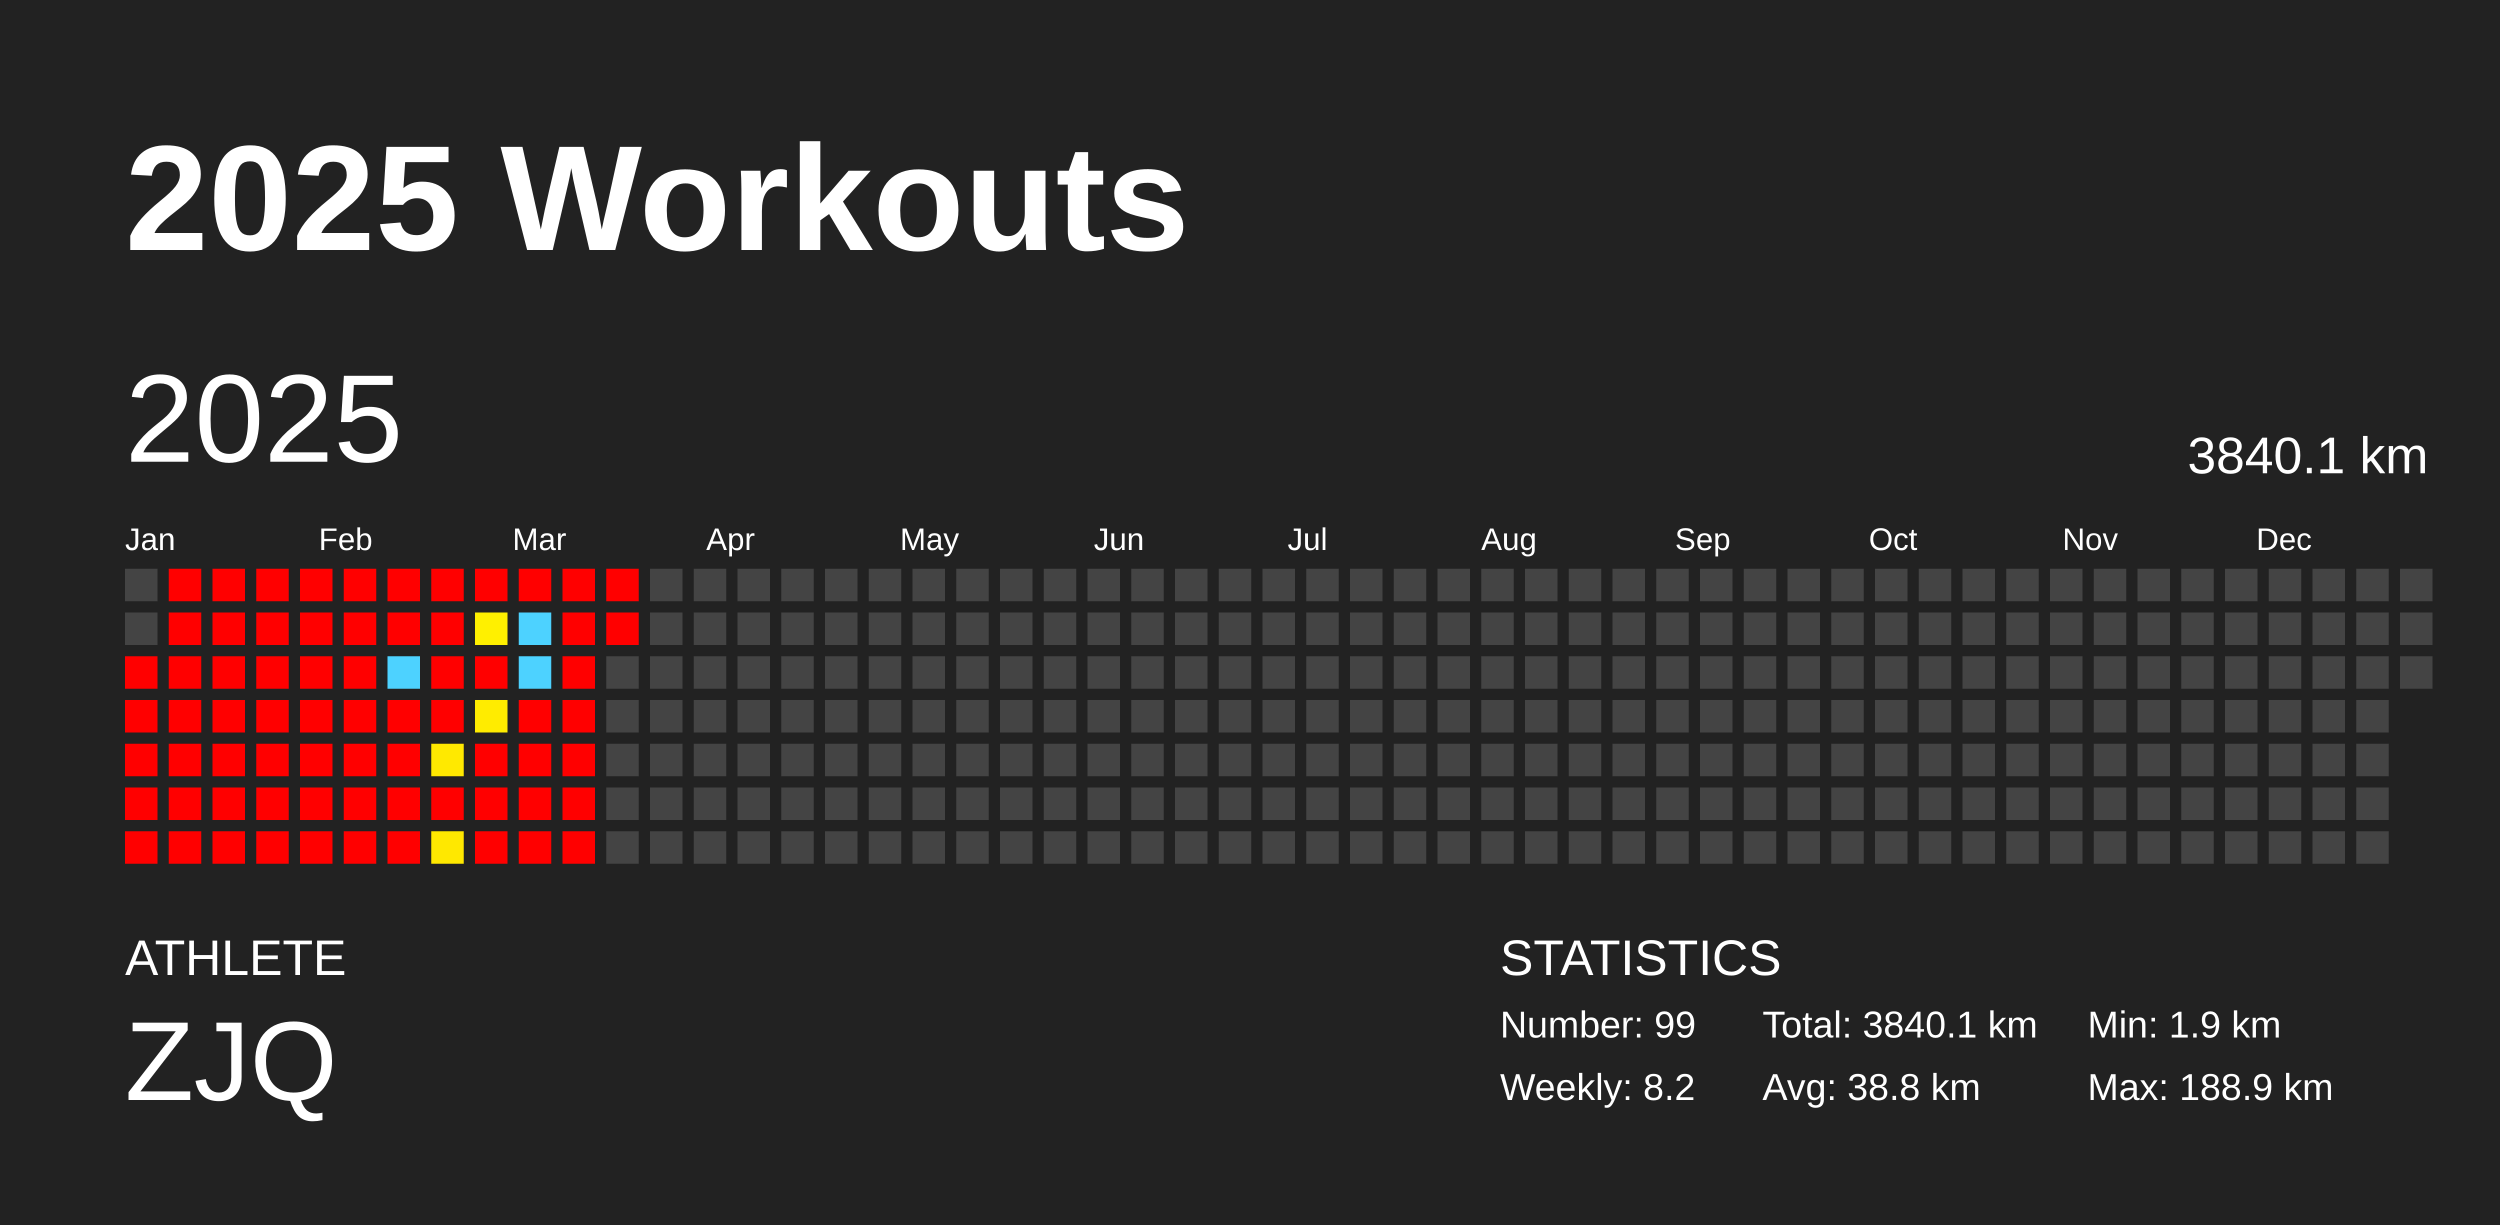
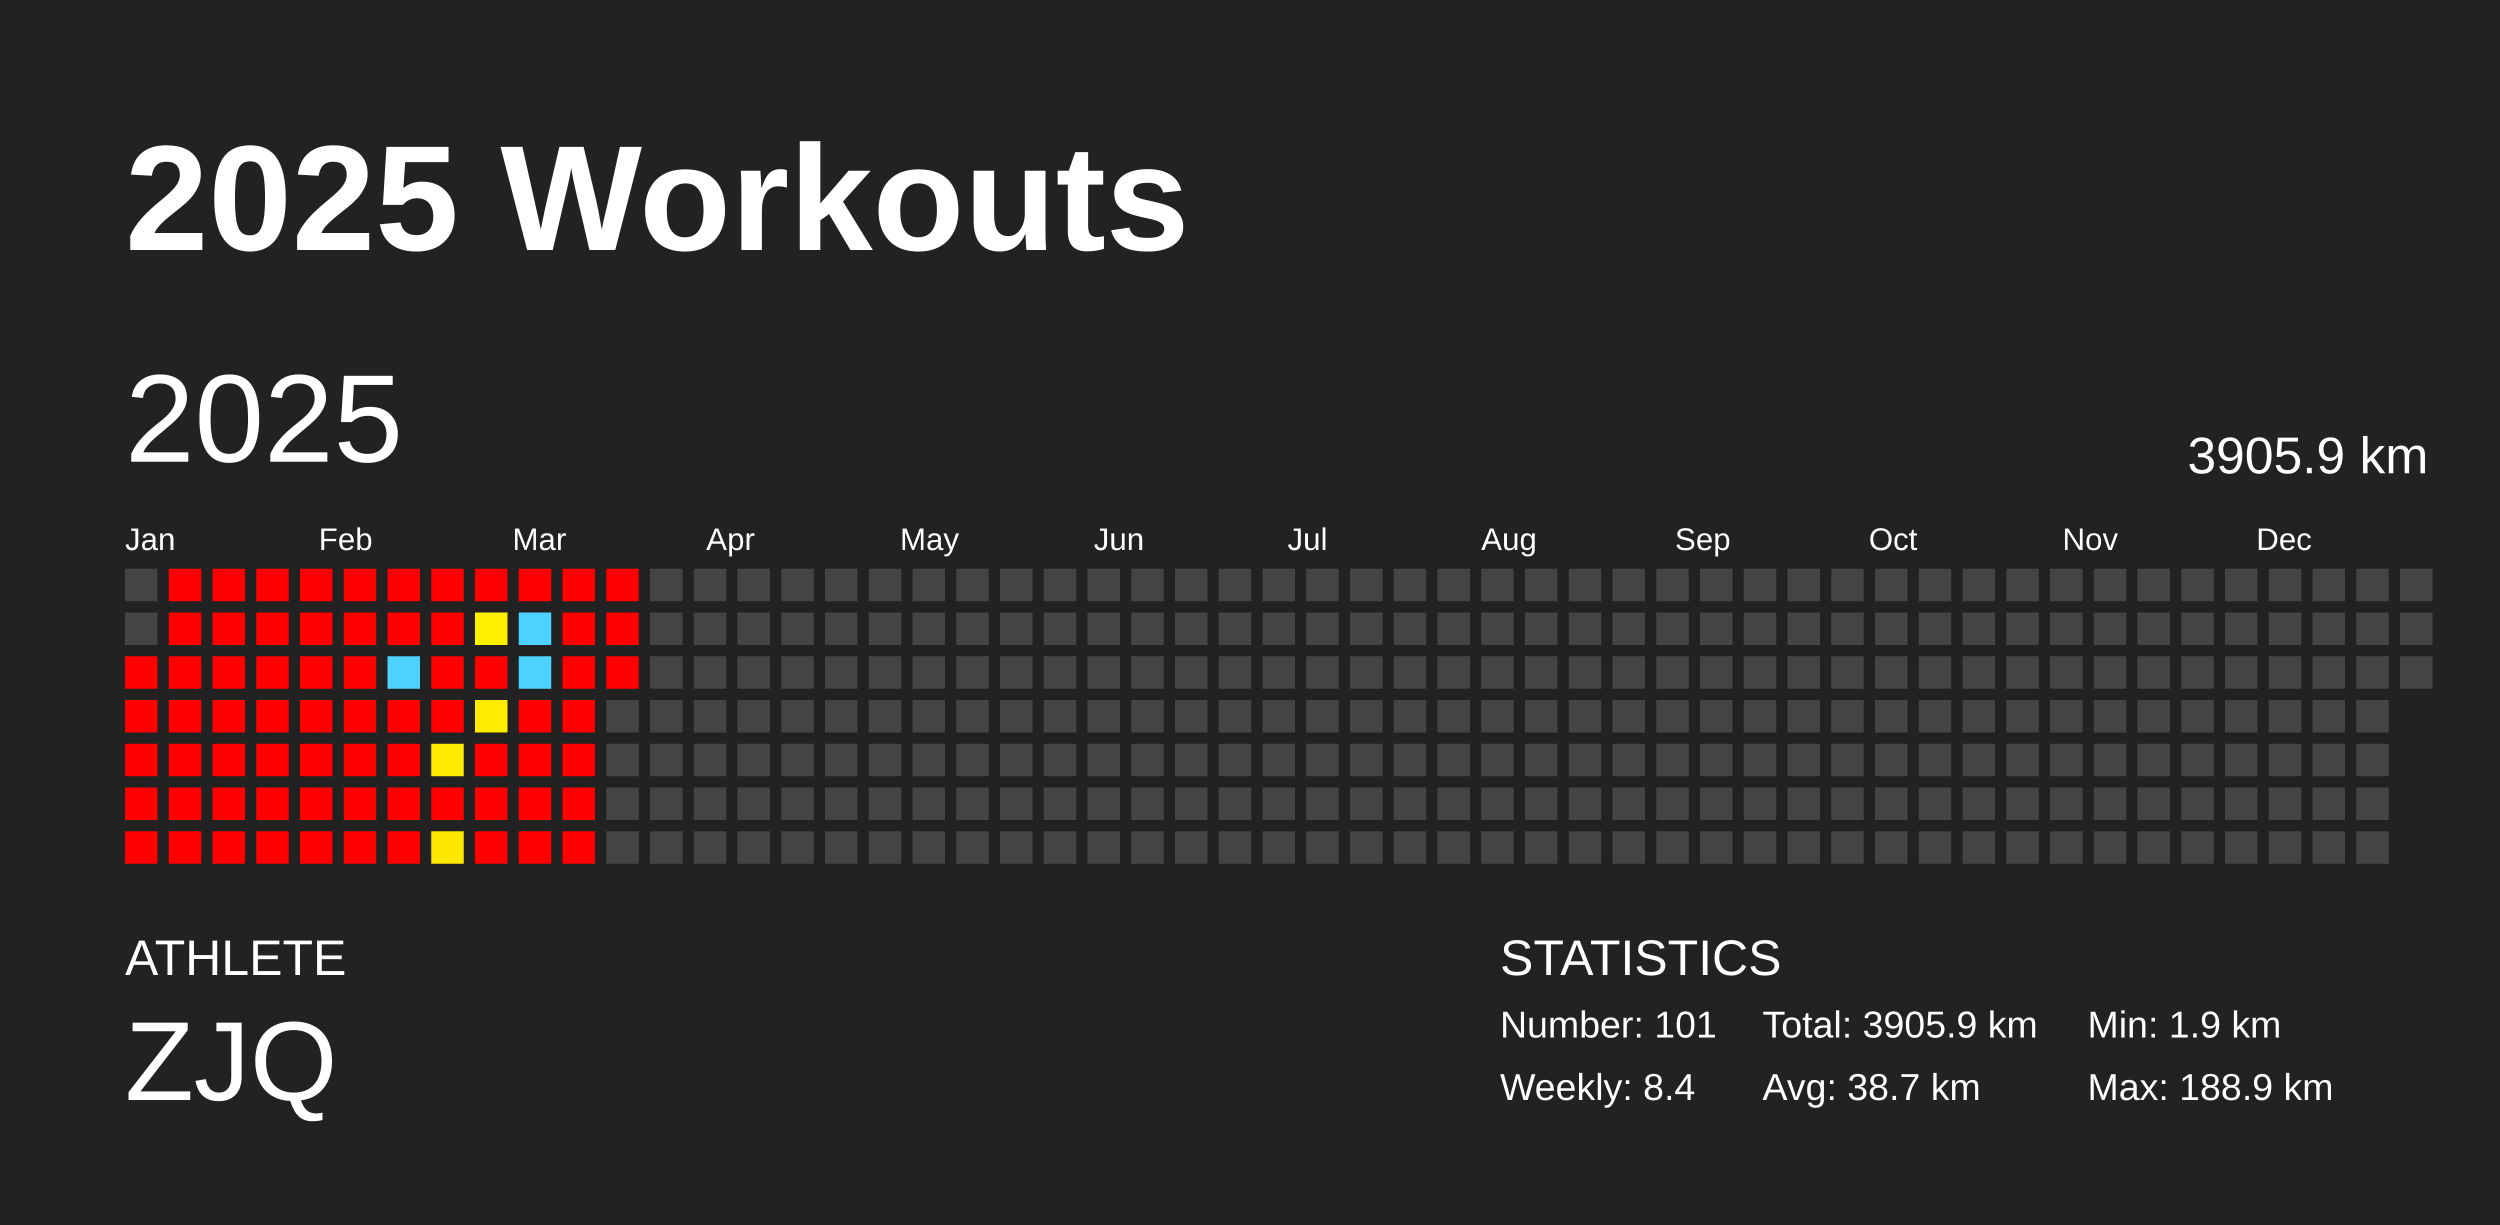
<svg xmlns="http://www.w3.org/2000/svg" baseProfile="full" height="98mm" version="1.1" viewBox="0,0,200,98" width="200mm">
  <defs />
  <rect fill="#222222" height="98" width="200" x="0" y="0" />
  <text fill="#FFFFFF" style="font-size:12px; font-family:Arial; font-weight:bold;" x="10" y="20">2025 Workouts</text>
  <text fill="#FFFFFF" style="font-size:4px; font-family:Arial" x="10" y="78">ATHLETE</text>
  <text fill="#FFFFFF" style="font-size:9px; font-family:Arial" x="10" y="88">ZJQ</text>
  <text fill="#FFFFFF" style="font-size:4px; font-family:Arial" x="120" y="78">STATISTICS</text>
-   <text fill="#FFFFFF" style="font-size:3px; font-family:Arial" x="120" y="83">Number: 99</text>
-   <text fill="#FFFFFF" style="font-size:3px; font-family:Arial" x="120" y="88">Weekly: 8.2</text>
-   <text fill="#FFFFFF" style="font-size:3px; font-family:Arial" x="141" y="83">Total: 3840.1 km</text>
-   <text fill="#FFFFFF" style="font-size:3px; font-family:Arial" x="141" y="88">Avg: 38.8 km</text>
+   <text fill="#FFFFFF" style="font-size:3px; font-family:Arial" x="120" y="83">Number: 101</text>
+   <text fill="#FFFFFF" style="font-size:3px; font-family:Arial" x="120" y="88">Weekly: 8.4</text>
+   <text fill="#FFFFFF" style="font-size:3px; font-family:Arial" x="141" y="83">Total: 3905.9 km</text>
+   <text fill="#FFFFFF" style="font-size:3px; font-family:Arial" x="141" y="88">Avg: 38.7 km</text>
  <text fill="#FFFFFF" style="font-size:3px; font-family:Arial" x="167" y="83">Min: 1.9 km</text>
  <text fill="#FFFFFF" style="font-size:3px; font-family:Arial" x="167" y="88">Max: 188.9 km</text>
  <text dominant-baseline="hanging" fill="#FFFFFF" style="font-size:10.0px; font-family:Arial;" x="10" y="30">2025</text>
-   <text dominant-baseline="hanging" fill="#FFFFFF" style="font-size:4.125px; font-family:Arial;" x="175" y="35">3840.1 km</text>
+   <text dominant-baseline="hanging" fill="#FFFFFF" style="font-size:4.125px; font-family:Arial;" x="175" y="35">3905.9 km</text>
  <text fill="#FFFFFF" style="font-size:2.5px; font-family:Arial" x="10.0" y="44">Jan</text>
  <text fill="#FFFFFF" style="font-size:2.5px; font-family:Arial" x="25.5" y="44">Feb</text>
  <text fill="#FFFFFF" style="font-size:2.5px; font-family:Arial" x="41.0" y="44">Mar</text>
  <text fill="#FFFFFF" style="font-size:2.5px; font-family:Arial" x="56.5" y="44">Apr</text>
  <text fill="#FFFFFF" style="font-size:2.5px; font-family:Arial" x="72.0" y="44">May</text>
  <text fill="#FFFFFF" style="font-size:2.5px; font-family:Arial" x="87.5" y="44">Jun</text>
  <text fill="#FFFFFF" style="font-size:2.5px; font-family:Arial" x="103.0" y="44">Jul</text>
  <text fill="#FFFFFF" style="font-size:2.5px; font-family:Arial" x="118.5" y="44">Aug</text>
  <text fill="#FFFFFF" style="font-size:2.5px; font-family:Arial" x="134.0" y="44">Sep</text>
  <text fill="#FFFFFF" style="font-size:2.5px; font-family:Arial" x="149.5" y="44">Oct</text>
  <text fill="#FFFFFF" style="font-size:2.5px; font-family:Arial" x="165.0" y="44">Nov</text>
  <text fill="#FFFFFF" style="font-size:2.5px; font-family:Arial" x="180.5" y="44">Dec</text>
  <rect fill="#444444" height="2.6" width="2.6" x="10.0" y="45.5" />
  <rect fill="#444444" height="2.6" width="2.6" x="10.0" y="49.0" />
  <rect fill="red" height="2.6" width="2.6" x="10.0" y="52.5" />
  <rect fill="red" height="2.6" width="2.6" x="10.0" y="56.0" />
  <rect fill="red" height="2.6" width="2.6" x="10.0" y="59.5" />
  <rect fill="red" height="2.6" width="2.6" x="10.0" y="63.0" />
  <rect fill="red" height="2.6" width="2.6" x="10.0" y="66.5" />
  <rect fill="red" height="2.6" width="2.6" x="13.5" y="45.5" />
  <rect fill="red" height="2.6" width="2.6" x="13.5" y="49.0" />
  <rect fill="red" height="2.6" width="2.6" x="13.5" y="52.5" />
  <rect fill="red" height="2.6" width="2.6" x="13.5" y="56.0" />
  <rect fill="red" height="2.6" width="2.6" x="13.5" y="59.5" />
  <rect fill="red" height="2.6" width="2.6" x="13.5" y="63.0" />
  <rect fill="red" height="2.6" width="2.6" x="13.5" y="66.5" />
  <rect fill="red" height="2.6" width="2.6" x="17.0" y="45.5" />
  <rect fill="red" height="2.6" width="2.6" x="17.0" y="49.0" />
  <rect fill="red" height="2.6" width="2.6" x="17.0" y="52.5" />
  <rect fill="red" height="2.6" width="2.6" x="17.0" y="56.0" />
  <rect fill="red" height="2.6" width="2.6" x="17.0" y="59.5" />
  <rect fill="red" height="2.6" width="2.6" x="17.0" y="63.0" />
  <rect fill="red" height="2.6" width="2.6" x="17.0" y="66.5" />
  <rect fill="red" height="2.6" width="2.6" x="20.5" y="45.5" />
  <rect fill="red" height="2.6" width="2.6" x="20.5" y="49.0" />
  <rect fill="red" height="2.6" width="2.6" x="20.5" y="52.5" />
  <rect fill="red" height="2.6" width="2.6" x="20.5" y="56.0" />
  <rect fill="red" height="2.6" width="2.6" x="20.5" y="59.5" />
  <rect fill="red" height="2.6" width="2.6" x="20.5" y="63.0" />
  <rect fill="red" height="2.6" width="2.6" x="20.5" y="66.5" />
  <rect fill="red" height="2.6" width="2.6" x="24.0" y="45.5" />
  <rect fill="red" height="2.6" width="2.6" x="24.0" y="49.0" />
  <rect fill="red" height="2.6" width="2.6" x="24.0" y="52.5" />
  <rect fill="red" height="2.6" width="2.6" x="24.0" y="56.0" />
  <rect fill="red" height="2.6" width="2.6" x="24.0" y="59.5" />
  <rect fill="red" height="2.6" width="2.6" x="24.0" y="63.0" />
  <rect fill="red" height="2.6" width="2.6" x="24.0" y="66.5" />
  <rect fill="red" height="2.6" width="2.6" x="27.5" y="45.5" />
  <rect fill="red" height="2.6" width="2.6" x="27.5" y="49.0" />
  <rect fill="red" height="2.6" width="2.6" x="27.5" y="52.5" />
  <rect fill="red" height="2.6" width="2.6" x="27.5" y="56.0" />
  <rect fill="red" height="2.6" width="2.6" x="27.5" y="59.5" />
  <rect fill="red" height="2.6" width="2.6" x="27.5" y="63.0" />
  <rect fill="red" height="2.6" width="2.6" x="27.5" y="66.5" />
  <rect fill="red" height="2.6" width="2.6" x="31.0" y="45.5" />
  <rect fill="red" height="2.6" width="2.6" x="31.0" y="49.0" />
  <rect fill="#4dd2ff" height="2.6" width="2.6" x="31.0" y="52.5" />
  <rect fill="red" height="2.6" width="2.6" x="31.0" y="56.0" />
  <rect fill="red" height="2.6" width="2.6" x="31.0" y="59.5" />
  <rect fill="red" height="2.6" width="2.6" x="31.0" y="63.0" />
  <rect fill="red" height="2.6" width="2.6" x="31.0" y="66.5" />
  <rect fill="red" height="2.6" width="2.6" x="34.5" y="45.5" />
  <rect fill="red" height="2.6" width="2.6" x="34.5" y="49.0" />
  <rect fill="red" height="2.6" width="2.6" x="34.5" y="52.5" />
  <rect fill="red" height="2.6" width="2.6" x="34.5" y="56.0" />
  <rect fill="#ffe900" height="2.6" width="2.6" x="34.5" y="59.5" />
  <rect fill="red" height="2.6" width="2.6" x="34.5" y="63.0" />
  <rect fill="#ffe800" height="2.6" width="2.6" x="34.5" y="66.5" />
  <rect fill="red" height="2.6" width="2.6" x="38.0" y="45.5" />
  <rect fill="#fff000" height="2.6" width="2.6" x="38.0" y="49.0" />
  <rect fill="red" height="2.6" width="2.6" x="38.0" y="52.5" />
  <rect fill="#ffec00" height="2.6" width="2.6" x="38.0" y="56.0" />
  <rect fill="red" height="2.6" width="2.6" x="38.0" y="59.5" />
  <rect fill="red" height="2.6" width="2.6" x="38.0" y="63.0" />
  <rect fill="red" height="2.6" width="2.6" x="38.0" y="66.5" />
  <rect fill="red" height="2.6" width="2.6" x="41.5" y="45.5" />
  <rect fill="#4dd2ff" height="2.6" width="2.6" x="41.5" y="49.0" />
  <rect fill="#4dd2ff" height="2.6" width="2.6" x="41.5" y="52.5" />
  <rect fill="red" height="2.6" width="2.6" x="41.5" y="56.0" />
  <rect fill="red" height="2.6" width="2.6" x="41.5" y="59.5" />
  <rect fill="red" height="2.6" width="2.6" x="41.5" y="63.0" />
  <rect fill="red" height="2.6" width="2.6" x="41.5" y="66.5" />
  <rect fill="red" height="2.6" width="2.6" x="45.0" y="45.5" />
  <rect fill="red" height="2.6" width="2.6" x="45.0" y="49.0" />
  <rect fill="red" height="2.6" width="2.6" x="45.0" y="52.5" />
  <rect fill="red" height="2.6" width="2.6" x="45.0" y="56.0" />
  <rect fill="red" height="2.6" width="2.6" x="45.0" y="59.5" />
  <rect fill="red" height="2.6" width="2.6" x="45.0" y="63.0" />
  <rect fill="red" height="2.6" width="2.6" x="45.0" y="66.5" />
  <rect fill="red" height="2.6" width="2.6" x="48.5" y="45.5" />
  <rect fill="red" height="2.6" width="2.6" x="48.5" y="49.0" />
-   <rect fill="#444444" height="2.6" width="2.6" x="48.5" y="52.5" />
+   <rect fill="red" height="2.6" width="2.6" x="48.5" y="52.5" />
  <rect fill="#444444" height="2.6" width="2.6" x="48.5" y="56.0" />
  <rect fill="#444444" height="2.6" width="2.6" x="48.5" y="59.5" />
  <rect fill="#444444" height="2.6" width="2.6" x="48.5" y="63.0" />
  <rect fill="#444444" height="2.6" width="2.6" x="48.5" y="66.5" />
  <rect fill="#444444" height="2.6" width="2.6" x="52.0" y="45.5" />
  <rect fill="#444444" height="2.6" width="2.6" x="52.0" y="49.0" />
  <rect fill="#444444" height="2.6" width="2.6" x="52.0" y="52.5" />
  <rect fill="#444444" height="2.6" width="2.6" x="52.0" y="56.0" />
  <rect fill="#444444" height="2.6" width="2.6" x="52.0" y="59.5" />
  <rect fill="#444444" height="2.6" width="2.6" x="52.0" y="63.0" />
  <rect fill="#444444" height="2.6" width="2.6" x="52.0" y="66.5" />
  <rect fill="#444444" height="2.6" width="2.6" x="55.5" y="45.5" />
  <rect fill="#444444" height="2.6" width="2.6" x="55.5" y="49.0" />
  <rect fill="#444444" height="2.6" width="2.6" x="55.5" y="52.5" />
  <rect fill="#444444" height="2.6" width="2.6" x="55.5" y="56.0" />
  <rect fill="#444444" height="2.6" width="2.6" x="55.5" y="59.5" />
  <rect fill="#444444" height="2.6" width="2.6" x="55.5" y="63.0" />
  <rect fill="#444444" height="2.6" width="2.6" x="55.5" y="66.5" />
  <rect fill="#444444" height="2.6" width="2.6" x="59.0" y="45.5" />
  <rect fill="#444444" height="2.6" width="2.6" x="59.0" y="49.0" />
  <rect fill="#444444" height="2.6" width="2.6" x="59.0" y="52.5" />
  <rect fill="#444444" height="2.6" width="2.6" x="59.0" y="56.0" />
  <rect fill="#444444" height="2.6" width="2.6" x="59.0" y="59.5" />
  <rect fill="#444444" height="2.6" width="2.6" x="59.0" y="63.0" />
  <rect fill="#444444" height="2.6" width="2.6" x="59.0" y="66.5" />
  <rect fill="#444444" height="2.6" width="2.6" x="62.5" y="45.5" />
  <rect fill="#444444" height="2.6" width="2.6" x="62.5" y="49.0" />
  <rect fill="#444444" height="2.6" width="2.6" x="62.5" y="52.5" />
  <rect fill="#444444" height="2.6" width="2.6" x="62.5" y="56.0" />
  <rect fill="#444444" height="2.6" width="2.6" x="62.5" y="59.5" />
  <rect fill="#444444" height="2.6" width="2.6" x="62.5" y="63.0" />
  <rect fill="#444444" height="2.6" width="2.6" x="62.5" y="66.5" />
  <rect fill="#444444" height="2.6" width="2.6" x="66.0" y="45.5" />
  <rect fill="#444444" height="2.6" width="2.6" x="66.0" y="49.0" />
  <rect fill="#444444" height="2.6" width="2.6" x="66.0" y="52.5" />
  <rect fill="#444444" height="2.6" width="2.6" x="66.0" y="56.0" />
  <rect fill="#444444" height="2.6" width="2.6" x="66.0" y="59.5" />
  <rect fill="#444444" height="2.6" width="2.6" x="66.0" y="63.0" />
  <rect fill="#444444" height="2.6" width="2.6" x="66.0" y="66.5" />
  <rect fill="#444444" height="2.6" width="2.6" x="69.5" y="45.5" />
  <rect fill="#444444" height="2.6" width="2.6" x="69.5" y="49.0" />
  <rect fill="#444444" height="2.6" width="2.6" x="69.5" y="52.5" />
  <rect fill="#444444" height="2.6" width="2.6" x="69.5" y="56.0" />
  <rect fill="#444444" height="2.6" width="2.6" x="69.5" y="59.5" />
  <rect fill="#444444" height="2.6" width="2.6" x="69.5" y="63.0" />
  <rect fill="#444444" height="2.6" width="2.6" x="69.5" y="66.5" />
  <rect fill="#444444" height="2.6" width="2.6" x="73.0" y="45.5" />
  <rect fill="#444444" height="2.6" width="2.6" x="73.0" y="49.0" />
  <rect fill="#444444" height="2.6" width="2.6" x="73.0" y="52.5" />
  <rect fill="#444444" height="2.6" width="2.6" x="73.0" y="56.0" />
  <rect fill="#444444" height="2.6" width="2.6" x="73.0" y="59.5" />
  <rect fill="#444444" height="2.6" width="2.6" x="73.0" y="63.0" />
  <rect fill="#444444" height="2.6" width="2.6" x="73.0" y="66.5" />
  <rect fill="#444444" height="2.6" width="2.6" x="76.5" y="45.5" />
  <rect fill="#444444" height="2.6" width="2.6" x="76.5" y="49.0" />
  <rect fill="#444444" height="2.6" width="2.6" x="76.5" y="52.5" />
  <rect fill="#444444" height="2.6" width="2.6" x="76.5" y="56.0" />
  <rect fill="#444444" height="2.6" width="2.6" x="76.5" y="59.5" />
  <rect fill="#444444" height="2.6" width="2.6" x="76.5" y="63.0" />
  <rect fill="#444444" height="2.6" width="2.6" x="76.5" y="66.5" />
  <rect fill="#444444" height="2.6" width="2.6" x="80.0" y="45.5" />
  <rect fill="#444444" height="2.6" width="2.6" x="80.0" y="49.0" />
  <rect fill="#444444" height="2.6" width="2.6" x="80.0" y="52.5" />
  <rect fill="#444444" height="2.6" width="2.6" x="80.0" y="56.0" />
  <rect fill="#444444" height="2.6" width="2.6" x="80.0" y="59.5" />
  <rect fill="#444444" height="2.6" width="2.6" x="80.0" y="63.0" />
  <rect fill="#444444" height="2.6" width="2.6" x="80.0" y="66.5" />
  <rect fill="#444444" height="2.6" width="2.6" x="83.5" y="45.5" />
  <rect fill="#444444" height="2.6" width="2.6" x="83.5" y="49.0" />
  <rect fill="#444444" height="2.6" width="2.6" x="83.5" y="52.5" />
  <rect fill="#444444" height="2.6" width="2.6" x="83.5" y="56.0" />
  <rect fill="#444444" height="2.6" width="2.6" x="83.5" y="59.5" />
  <rect fill="#444444" height="2.6" width="2.6" x="83.5" y="63.0" />
  <rect fill="#444444" height="2.6" width="2.6" x="83.5" y="66.5" />
  <rect fill="#444444" height="2.6" width="2.6" x="87.0" y="45.5" />
  <rect fill="#444444" height="2.6" width="2.6" x="87.0" y="49.0" />
  <rect fill="#444444" height="2.6" width="2.6" x="87.0" y="52.5" />
  <rect fill="#444444" height="2.6" width="2.6" x="87.0" y="56.0" />
  <rect fill="#444444" height="2.6" width="2.6" x="87.0" y="59.5" />
  <rect fill="#444444" height="2.6" width="2.6" x="87.0" y="63.0" />
  <rect fill="#444444" height="2.6" width="2.6" x="87.0" y="66.5" />
  <rect fill="#444444" height="2.6" width="2.6" x="90.5" y="45.5" />
  <rect fill="#444444" height="2.6" width="2.6" x="90.5" y="49.0" />
  <rect fill="#444444" height="2.6" width="2.6" x="90.5" y="52.5" />
  <rect fill="#444444" height="2.6" width="2.6" x="90.5" y="56.0" />
  <rect fill="#444444" height="2.6" width="2.6" x="90.5" y="59.5" />
  <rect fill="#444444" height="2.6" width="2.6" x="90.5" y="63.0" />
  <rect fill="#444444" height="2.6" width="2.6" x="90.5" y="66.5" />
  <rect fill="#444444" height="2.6" width="2.6" x="94.0" y="45.5" />
  <rect fill="#444444" height="2.6" width="2.6" x="94.0" y="49.0" />
  <rect fill="#444444" height="2.6" width="2.6" x="94.0" y="52.5" />
  <rect fill="#444444" height="2.6" width="2.6" x="94.0" y="56.0" />
  <rect fill="#444444" height="2.6" width="2.6" x="94.0" y="59.5" />
  <rect fill="#444444" height="2.6" width="2.6" x="94.0" y="63.0" />
  <rect fill="#444444" height="2.6" width="2.6" x="94.0" y="66.5" />
  <rect fill="#444444" height="2.6" width="2.6" x="97.5" y="45.5" />
  <rect fill="#444444" height="2.6" width="2.6" x="97.5" y="49.0" />
  <rect fill="#444444" height="2.6" width="2.6" x="97.5" y="52.5" />
  <rect fill="#444444" height="2.6" width="2.6" x="97.5" y="56.0" />
  <rect fill="#444444" height="2.6" width="2.6" x="97.5" y="59.5" />
  <rect fill="#444444" height="2.6" width="2.6" x="97.5" y="63.0" />
  <rect fill="#444444" height="2.6" width="2.6" x="97.5" y="66.5" />
  <rect fill="#444444" height="2.6" width="2.6" x="101.0" y="45.5" />
  <rect fill="#444444" height="2.6" width="2.6" x="101.0" y="49.0" />
  <rect fill="#444444" height="2.6" width="2.6" x="101.0" y="52.5" />
  <rect fill="#444444" height="2.6" width="2.6" x="101.0" y="56.0" />
  <rect fill="#444444" height="2.6" width="2.6" x="101.0" y="59.5" />
  <rect fill="#444444" height="2.6" width="2.6" x="101.0" y="63.0" />
  <rect fill="#444444" height="2.6" width="2.6" x="101.0" y="66.5" />
  <rect fill="#444444" height="2.6" width="2.6" x="104.5" y="45.5" />
  <rect fill="#444444" height="2.6" width="2.6" x="104.5" y="49.0" />
  <rect fill="#444444" height="2.6" width="2.6" x="104.5" y="52.5" />
  <rect fill="#444444" height="2.6" width="2.6" x="104.5" y="56.0" />
  <rect fill="#444444" height="2.6" width="2.6" x="104.5" y="59.5" />
  <rect fill="#444444" height="2.6" width="2.6" x="104.5" y="63.0" />
  <rect fill="#444444" height="2.6" width="2.6" x="104.5" y="66.5" />
  <rect fill="#444444" height="2.6" width="2.6" x="108.0" y="45.5" />
  <rect fill="#444444" height="2.6" width="2.6" x="108.0" y="49.0" />
  <rect fill="#444444" height="2.6" width="2.6" x="108.0" y="52.5" />
  <rect fill="#444444" height="2.6" width="2.6" x="108.0" y="56.0" />
  <rect fill="#444444" height="2.6" width="2.6" x="108.0" y="59.5" />
  <rect fill="#444444" height="2.6" width="2.6" x="108.0" y="63.0" />
  <rect fill="#444444" height="2.6" width="2.6" x="108.0" y="66.5" />
  <rect fill="#444444" height="2.6" width="2.6" x="111.5" y="45.5" />
  <rect fill="#444444" height="2.6" width="2.6" x="111.5" y="49.0" />
  <rect fill="#444444" height="2.6" width="2.6" x="111.5" y="52.5" />
  <rect fill="#444444" height="2.6" width="2.6" x="111.5" y="56.0" />
  <rect fill="#444444" height="2.6" width="2.6" x="111.5" y="59.5" />
  <rect fill="#444444" height="2.6" width="2.6" x="111.5" y="63.0" />
  <rect fill="#444444" height="2.6" width="2.6" x="111.5" y="66.5" />
  <rect fill="#444444" height="2.6" width="2.6" x="115.0" y="45.5" />
  <rect fill="#444444" height="2.6" width="2.6" x="115.0" y="49.0" />
  <rect fill="#444444" height="2.6" width="2.6" x="115.0" y="52.5" />
  <rect fill="#444444" height="2.6" width="2.6" x="115.0" y="56.0" />
  <rect fill="#444444" height="2.6" width="2.6" x="115.0" y="59.5" />
  <rect fill="#444444" height="2.6" width="2.6" x="115.0" y="63.0" />
  <rect fill="#444444" height="2.6" width="2.6" x="115.0" y="66.5" />
  <rect fill="#444444" height="2.6" width="2.6" x="118.5" y="45.5" />
  <rect fill="#444444" height="2.6" width="2.6" x="118.5" y="49.0" />
  <rect fill="#444444" height="2.6" width="2.6" x="118.5" y="52.5" />
  <rect fill="#444444" height="2.6" width="2.6" x="118.5" y="56.0" />
  <rect fill="#444444" height="2.6" width="2.6" x="118.5" y="59.5" />
  <rect fill="#444444" height="2.6" width="2.6" x="118.5" y="63.0" />
  <rect fill="#444444" height="2.6" width="2.6" x="118.5" y="66.5" />
  <rect fill="#444444" height="2.6" width="2.6" x="122.0" y="45.5" />
  <rect fill="#444444" height="2.6" width="2.6" x="122.0" y="49.0" />
  <rect fill="#444444" height="2.6" width="2.6" x="122.0" y="52.5" />
  <rect fill="#444444" height="2.6" width="2.6" x="122.0" y="56.0" />
  <rect fill="#444444" height="2.6" width="2.6" x="122.0" y="59.5" />
  <rect fill="#444444" height="2.6" width="2.6" x="122.0" y="63.0" />
  <rect fill="#444444" height="2.6" width="2.6" x="122.0" y="66.5" />
  <rect fill="#444444" height="2.6" width="2.6" x="125.5" y="45.5" />
  <rect fill="#444444" height="2.6" width="2.6" x="125.5" y="49.0" />
  <rect fill="#444444" height="2.6" width="2.6" x="125.5" y="52.5" />
  <rect fill="#444444" height="2.6" width="2.6" x="125.5" y="56.0" />
  <rect fill="#444444" height="2.6" width="2.6" x="125.5" y="59.5" />
  <rect fill="#444444" height="2.6" width="2.6" x="125.5" y="63.0" />
  <rect fill="#444444" height="2.6" width="2.6" x="125.5" y="66.5" />
  <rect fill="#444444" height="2.6" width="2.6" x="129.0" y="45.5" />
  <rect fill="#444444" height="2.6" width="2.6" x="129.0" y="49.0" />
  <rect fill="#444444" height="2.6" width="2.6" x="129.0" y="52.5" />
  <rect fill="#444444" height="2.6" width="2.6" x="129.0" y="56.0" />
  <rect fill="#444444" height="2.6" width="2.6" x="129.0" y="59.5" />
  <rect fill="#444444" height="2.6" width="2.6" x="129.0" y="63.0" />
  <rect fill="#444444" height="2.6" width="2.6" x="129.0" y="66.5" />
  <rect fill="#444444" height="2.6" width="2.6" x="132.5" y="45.5" />
  <rect fill="#444444" height="2.6" width="2.6" x="132.5" y="49.0" />
  <rect fill="#444444" height="2.6" width="2.6" x="132.5" y="52.5" />
  <rect fill="#444444" height="2.6" width="2.6" x="132.5" y="56.0" />
  <rect fill="#444444" height="2.6" width="2.6" x="132.5" y="59.5" />
  <rect fill="#444444" height="2.6" width="2.6" x="132.5" y="63.0" />
  <rect fill="#444444" height="2.6" width="2.6" x="132.5" y="66.5" />
  <rect fill="#444444" height="2.6" width="2.6" x="136.0" y="45.5" />
  <rect fill="#444444" height="2.6" width="2.6" x="136.0" y="49.0" />
  <rect fill="#444444" height="2.6" width="2.6" x="136.0" y="52.5" />
  <rect fill="#444444" height="2.6" width="2.6" x="136.0" y="56.0" />
  <rect fill="#444444" height="2.6" width="2.6" x="136.0" y="59.5" />
  <rect fill="#444444" height="2.6" width="2.6" x="136.0" y="63.0" />
  <rect fill="#444444" height="2.6" width="2.6" x="136.0" y="66.5" />
  <rect fill="#444444" height="2.6" width="2.6" x="139.5" y="45.5" />
  <rect fill="#444444" height="2.6" width="2.6" x="139.5" y="49.0" />
  <rect fill="#444444" height="2.6" width="2.6" x="139.5" y="52.5" />
  <rect fill="#444444" height="2.6" width="2.6" x="139.5" y="56.0" />
  <rect fill="#444444" height="2.6" width="2.6" x="139.5" y="59.5" />
  <rect fill="#444444" height="2.6" width="2.6" x="139.5" y="63.0" />
  <rect fill="#444444" height="2.6" width="2.6" x="139.5" y="66.5" />
  <rect fill="#444444" height="2.6" width="2.6" x="143.0" y="45.5" />
  <rect fill="#444444" height="2.6" width="2.6" x="143.0" y="49.0" />
  <rect fill="#444444" height="2.6" width="2.6" x="143.0" y="52.5" />
  <rect fill="#444444" height="2.6" width="2.6" x="143.0" y="56.0" />
  <rect fill="#444444" height="2.6" width="2.6" x="143.0" y="59.5" />
  <rect fill="#444444" height="2.6" width="2.6" x="143.0" y="63.0" />
  <rect fill="#444444" height="2.6" width="2.6" x="143.0" y="66.5" />
  <rect fill="#444444" height="2.6" width="2.6" x="146.5" y="45.5" />
  <rect fill="#444444" height="2.6" width="2.6" x="146.5" y="49.0" />
  <rect fill="#444444" height="2.6" width="2.6" x="146.5" y="52.5" />
  <rect fill="#444444" height="2.6" width="2.6" x="146.5" y="56.0" />
  <rect fill="#444444" height="2.6" width="2.6" x="146.5" y="59.5" />
  <rect fill="#444444" height="2.6" width="2.6" x="146.5" y="63.0" />
  <rect fill="#444444" height="2.6" width="2.6" x="146.5" y="66.5" />
  <rect fill="#444444" height="2.6" width="2.6" x="150.0" y="45.5" />
  <rect fill="#444444" height="2.6" width="2.6" x="150.0" y="49.0" />
  <rect fill="#444444" height="2.6" width="2.6" x="150.0" y="52.5" />
  <rect fill="#444444" height="2.6" width="2.6" x="150.0" y="56.0" />
  <rect fill="#444444" height="2.6" width="2.6" x="150.0" y="59.5" />
  <rect fill="#444444" height="2.6" width="2.6" x="150.0" y="63.0" />
  <rect fill="#444444" height="2.6" width="2.6" x="150.0" y="66.5" />
  <rect fill="#444444" height="2.6" width="2.6" x="153.5" y="45.5" />
  <rect fill="#444444" height="2.6" width="2.6" x="153.5" y="49.0" />
  <rect fill="#444444" height="2.6" width="2.6" x="153.5" y="52.5" />
  <rect fill="#444444" height="2.6" width="2.6" x="153.5" y="56.0" />
  <rect fill="#444444" height="2.6" width="2.6" x="153.5" y="59.5" />
  <rect fill="#444444" height="2.6" width="2.6" x="153.5" y="63.0" />
  <rect fill="#444444" height="2.6" width="2.6" x="153.5" y="66.5" />
  <rect fill="#444444" height="2.6" width="2.6" x="157.0" y="45.5" />
  <rect fill="#444444" height="2.6" width="2.6" x="157.0" y="49.0" />
  <rect fill="#444444" height="2.6" width="2.6" x="157.0" y="52.5" />
  <rect fill="#444444" height="2.6" width="2.6" x="157.0" y="56.0" />
  <rect fill="#444444" height="2.6" width="2.6" x="157.0" y="59.5" />
  <rect fill="#444444" height="2.6" width="2.6" x="157.0" y="63.0" />
  <rect fill="#444444" height="2.6" width="2.6" x="157.0" y="66.5" />
  <rect fill="#444444" height="2.6" width="2.6" x="160.5" y="45.5" />
  <rect fill="#444444" height="2.6" width="2.6" x="160.5" y="49.0" />
  <rect fill="#444444" height="2.6" width="2.6" x="160.5" y="52.5" />
  <rect fill="#444444" height="2.6" width="2.6" x="160.5" y="56.0" />
  <rect fill="#444444" height="2.6" width="2.6" x="160.5" y="59.5" />
  <rect fill="#444444" height="2.6" width="2.6" x="160.5" y="63.0" />
  <rect fill="#444444" height="2.6" width="2.6" x="160.5" y="66.5" />
  <rect fill="#444444" height="2.6" width="2.6" x="164.0" y="45.5" />
  <rect fill="#444444" height="2.6" width="2.6" x="164.0" y="49.0" />
  <rect fill="#444444" height="2.6" width="2.6" x="164.0" y="52.5" />
  <rect fill="#444444" height="2.6" width="2.6" x="164.0" y="56.0" />
  <rect fill="#444444" height="2.6" width="2.6" x="164.0" y="59.5" />
  <rect fill="#444444" height="2.6" width="2.6" x="164.0" y="63.0" />
  <rect fill="#444444" height="2.6" width="2.6" x="164.0" y="66.5" />
  <rect fill="#444444" height="2.6" width="2.6" x="167.5" y="45.5" />
  <rect fill="#444444" height="2.6" width="2.6" x="167.5" y="49.0" />
  <rect fill="#444444" height="2.6" width="2.6" x="167.5" y="52.5" />
  <rect fill="#444444" height="2.6" width="2.6" x="167.5" y="56.0" />
  <rect fill="#444444" height="2.6" width="2.6" x="167.5" y="59.5" />
  <rect fill="#444444" height="2.6" width="2.6" x="167.5" y="63.0" />
  <rect fill="#444444" height="2.6" width="2.6" x="167.5" y="66.5" />
  <rect fill="#444444" height="2.6" width="2.6" x="171.0" y="45.5" />
  <rect fill="#444444" height="2.6" width="2.6" x="171.0" y="49.0" />
  <rect fill="#444444" height="2.6" width="2.6" x="171.0" y="52.5" />
  <rect fill="#444444" height="2.6" width="2.6" x="171.0" y="56.0" />
  <rect fill="#444444" height="2.6" width="2.6" x="171.0" y="59.5" />
  <rect fill="#444444" height="2.6" width="2.6" x="171.0" y="63.0" />
  <rect fill="#444444" height="2.6" width="2.6" x="171.0" y="66.5" />
  <rect fill="#444444" height="2.6" width="2.6" x="174.5" y="45.5" />
  <rect fill="#444444" height="2.6" width="2.6" x="174.5" y="49.0" />
  <rect fill="#444444" height="2.6" width="2.6" x="174.5" y="52.5" />
  <rect fill="#444444" height="2.6" width="2.6" x="174.5" y="56.0" />
  <rect fill="#444444" height="2.6" width="2.6" x="174.5" y="59.5" />
  <rect fill="#444444" height="2.6" width="2.6" x="174.5" y="63.0" />
  <rect fill="#444444" height="2.6" width="2.6" x="174.5" y="66.5" />
  <rect fill="#444444" height="2.6" width="2.6" x="178.0" y="45.5" />
  <rect fill="#444444" height="2.6" width="2.6" x="178.0" y="49.0" />
  <rect fill="#444444" height="2.6" width="2.6" x="178.0" y="52.5" />
  <rect fill="#444444" height="2.6" width="2.6" x="178.0" y="56.0" />
  <rect fill="#444444" height="2.6" width="2.6" x="178.0" y="59.5" />
  <rect fill="#444444" height="2.6" width="2.6" x="178.0" y="63.0" />
  <rect fill="#444444" height="2.6" width="2.6" x="178.0" y="66.5" />
  <rect fill="#444444" height="2.6" width="2.6" x="181.5" y="45.5" />
  <rect fill="#444444" height="2.6" width="2.6" x="181.5" y="49.0" />
  <rect fill="#444444" height="2.6" width="2.6" x="181.5" y="52.5" />
  <rect fill="#444444" height="2.6" width="2.6" x="181.5" y="56.0" />
  <rect fill="#444444" height="2.6" width="2.6" x="181.5" y="59.5" />
  <rect fill="#444444" height="2.6" width="2.6" x="181.5" y="63.0" />
  <rect fill="#444444" height="2.6" width="2.6" x="181.5" y="66.5" />
  <rect fill="#444444" height="2.6" width="2.6" x="185.0" y="45.5" />
  <rect fill="#444444" height="2.6" width="2.6" x="185.0" y="49.0" />
  <rect fill="#444444" height="2.6" width="2.6" x="185.0" y="52.5" />
  <rect fill="#444444" height="2.6" width="2.6" x="185.0" y="56.0" />
  <rect fill="#444444" height="2.6" width="2.6" x="185.0" y="59.5" />
  <rect fill="#444444" height="2.6" width="2.6" x="185.0" y="63.0" />
  <rect fill="#444444" height="2.6" width="2.6" x="185.0" y="66.5" />
  <rect fill="#444444" height="2.6" width="2.6" x="188.5" y="45.5" />
  <rect fill="#444444" height="2.6" width="2.6" x="188.5" y="49.0" />
  <rect fill="#444444" height="2.6" width="2.6" x="188.5" y="52.5" />
  <rect fill="#444444" height="2.6" width="2.6" x="188.5" y="56.0" />
  <rect fill="#444444" height="2.6" width="2.6" x="188.5" y="59.5" />
  <rect fill="#444444" height="2.6" width="2.6" x="188.5" y="63.0" />
  <rect fill="#444444" height="2.6" width="2.6" x="188.5" y="66.5" />
  <rect fill="#444444" height="2.6" width="2.6" x="192.0" y="45.5" />
  <rect fill="#444444" height="2.6" width="2.6" x="192.0" y="49.0" />
  <rect fill="#444444" height="2.6" width="2.6" x="192.0" y="52.5" />
</svg>
